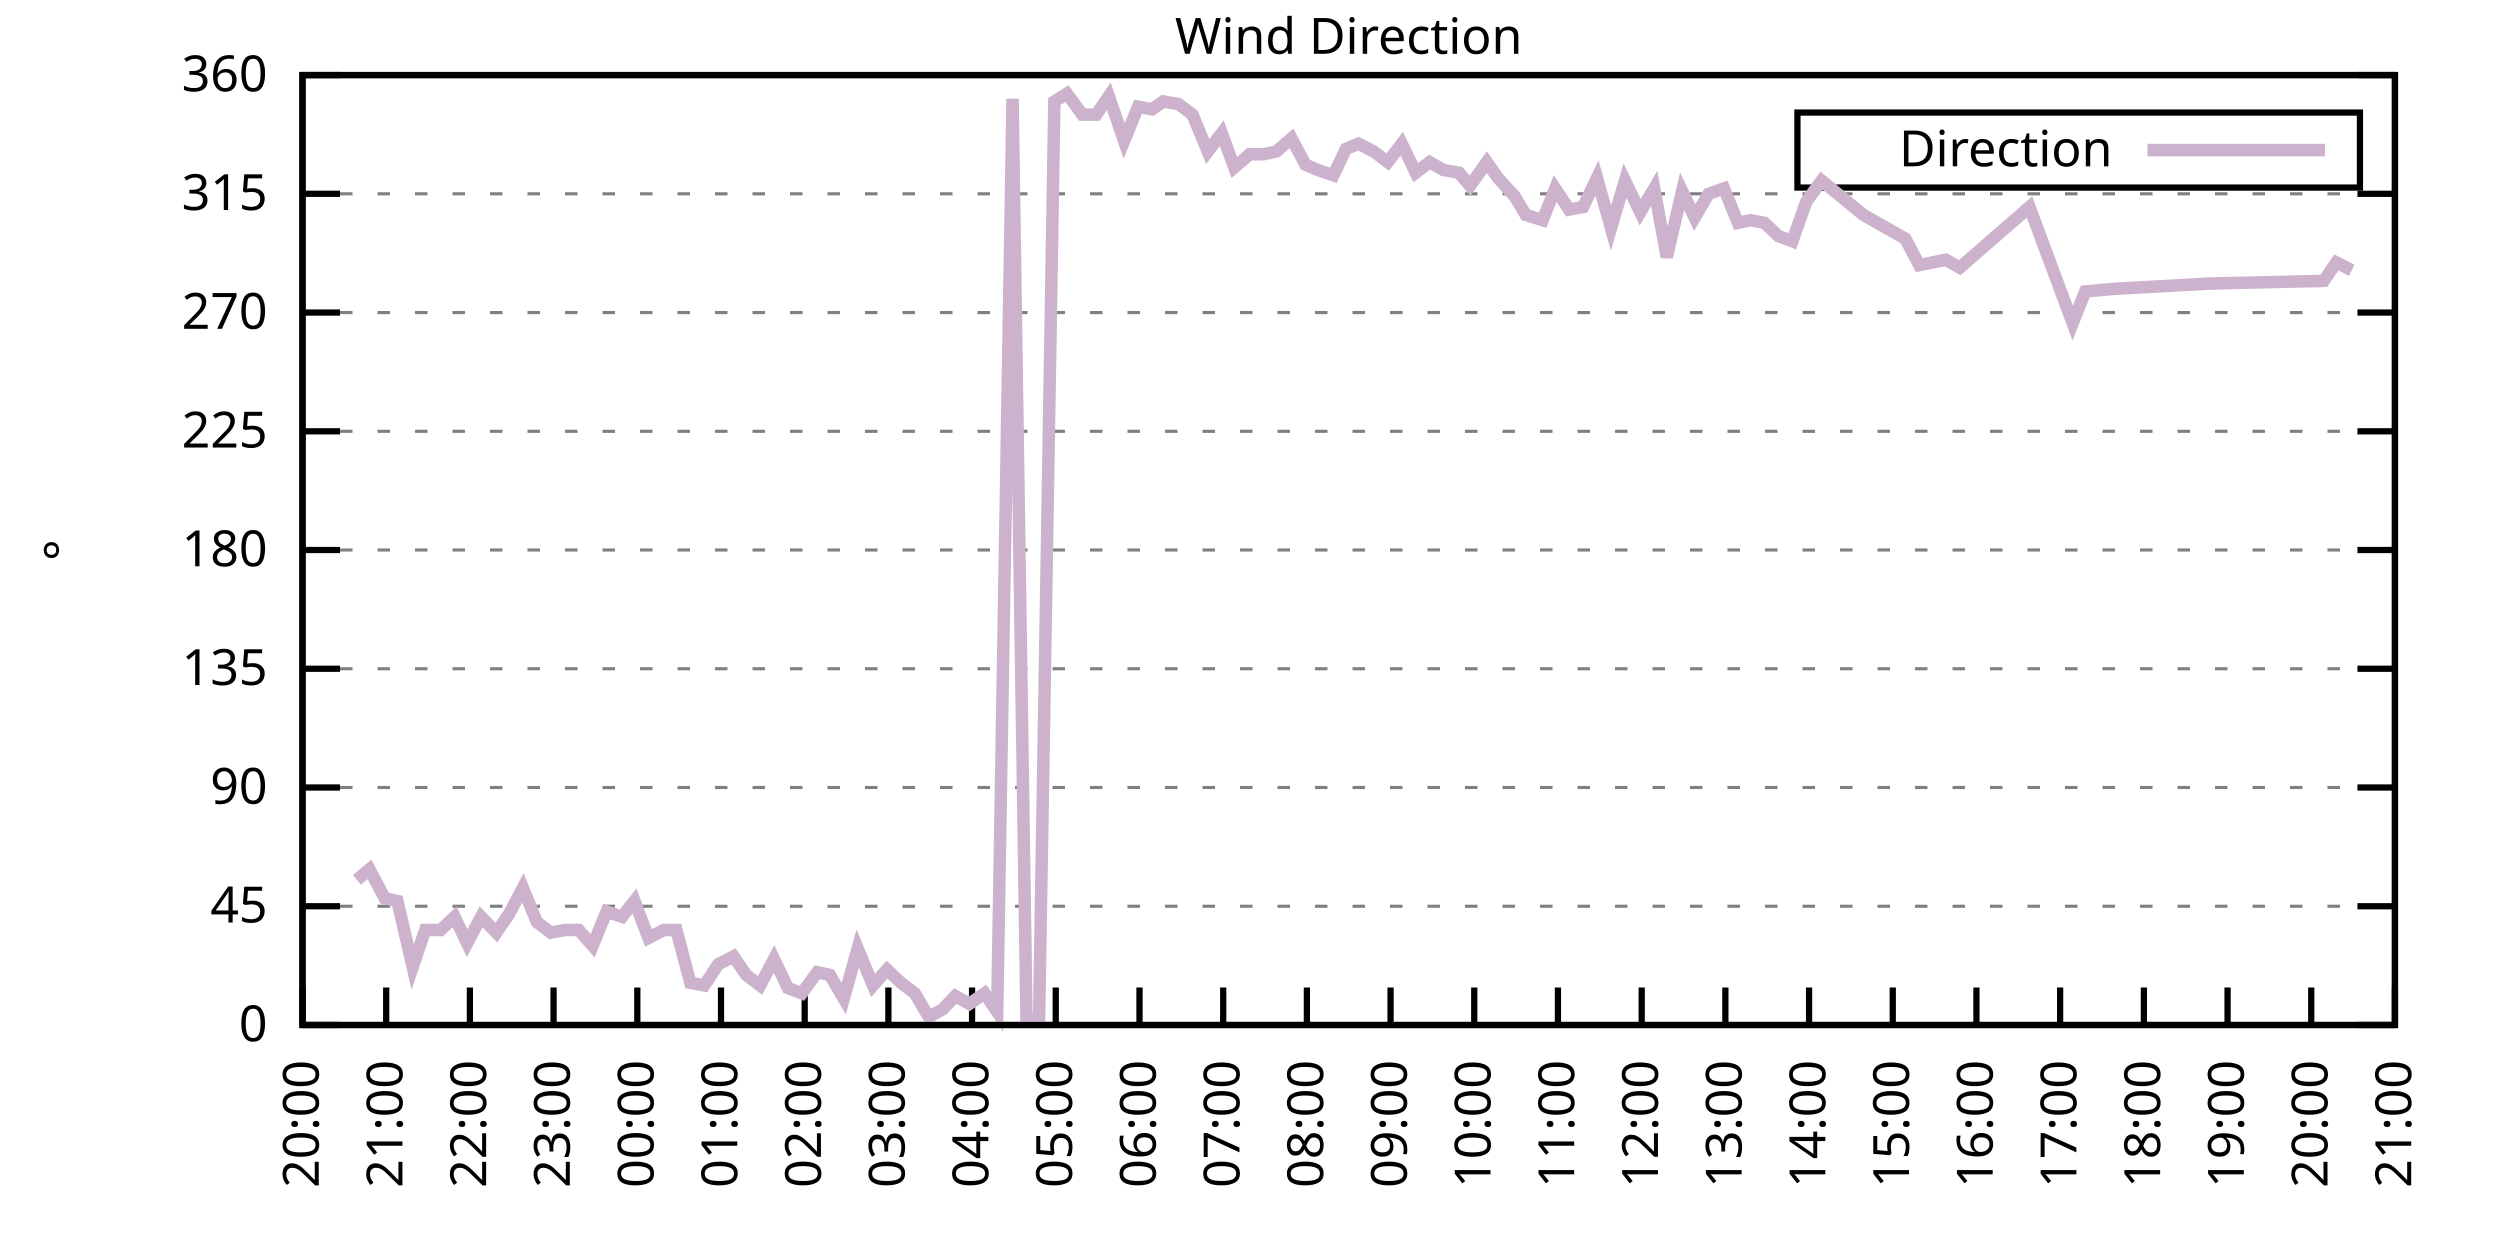
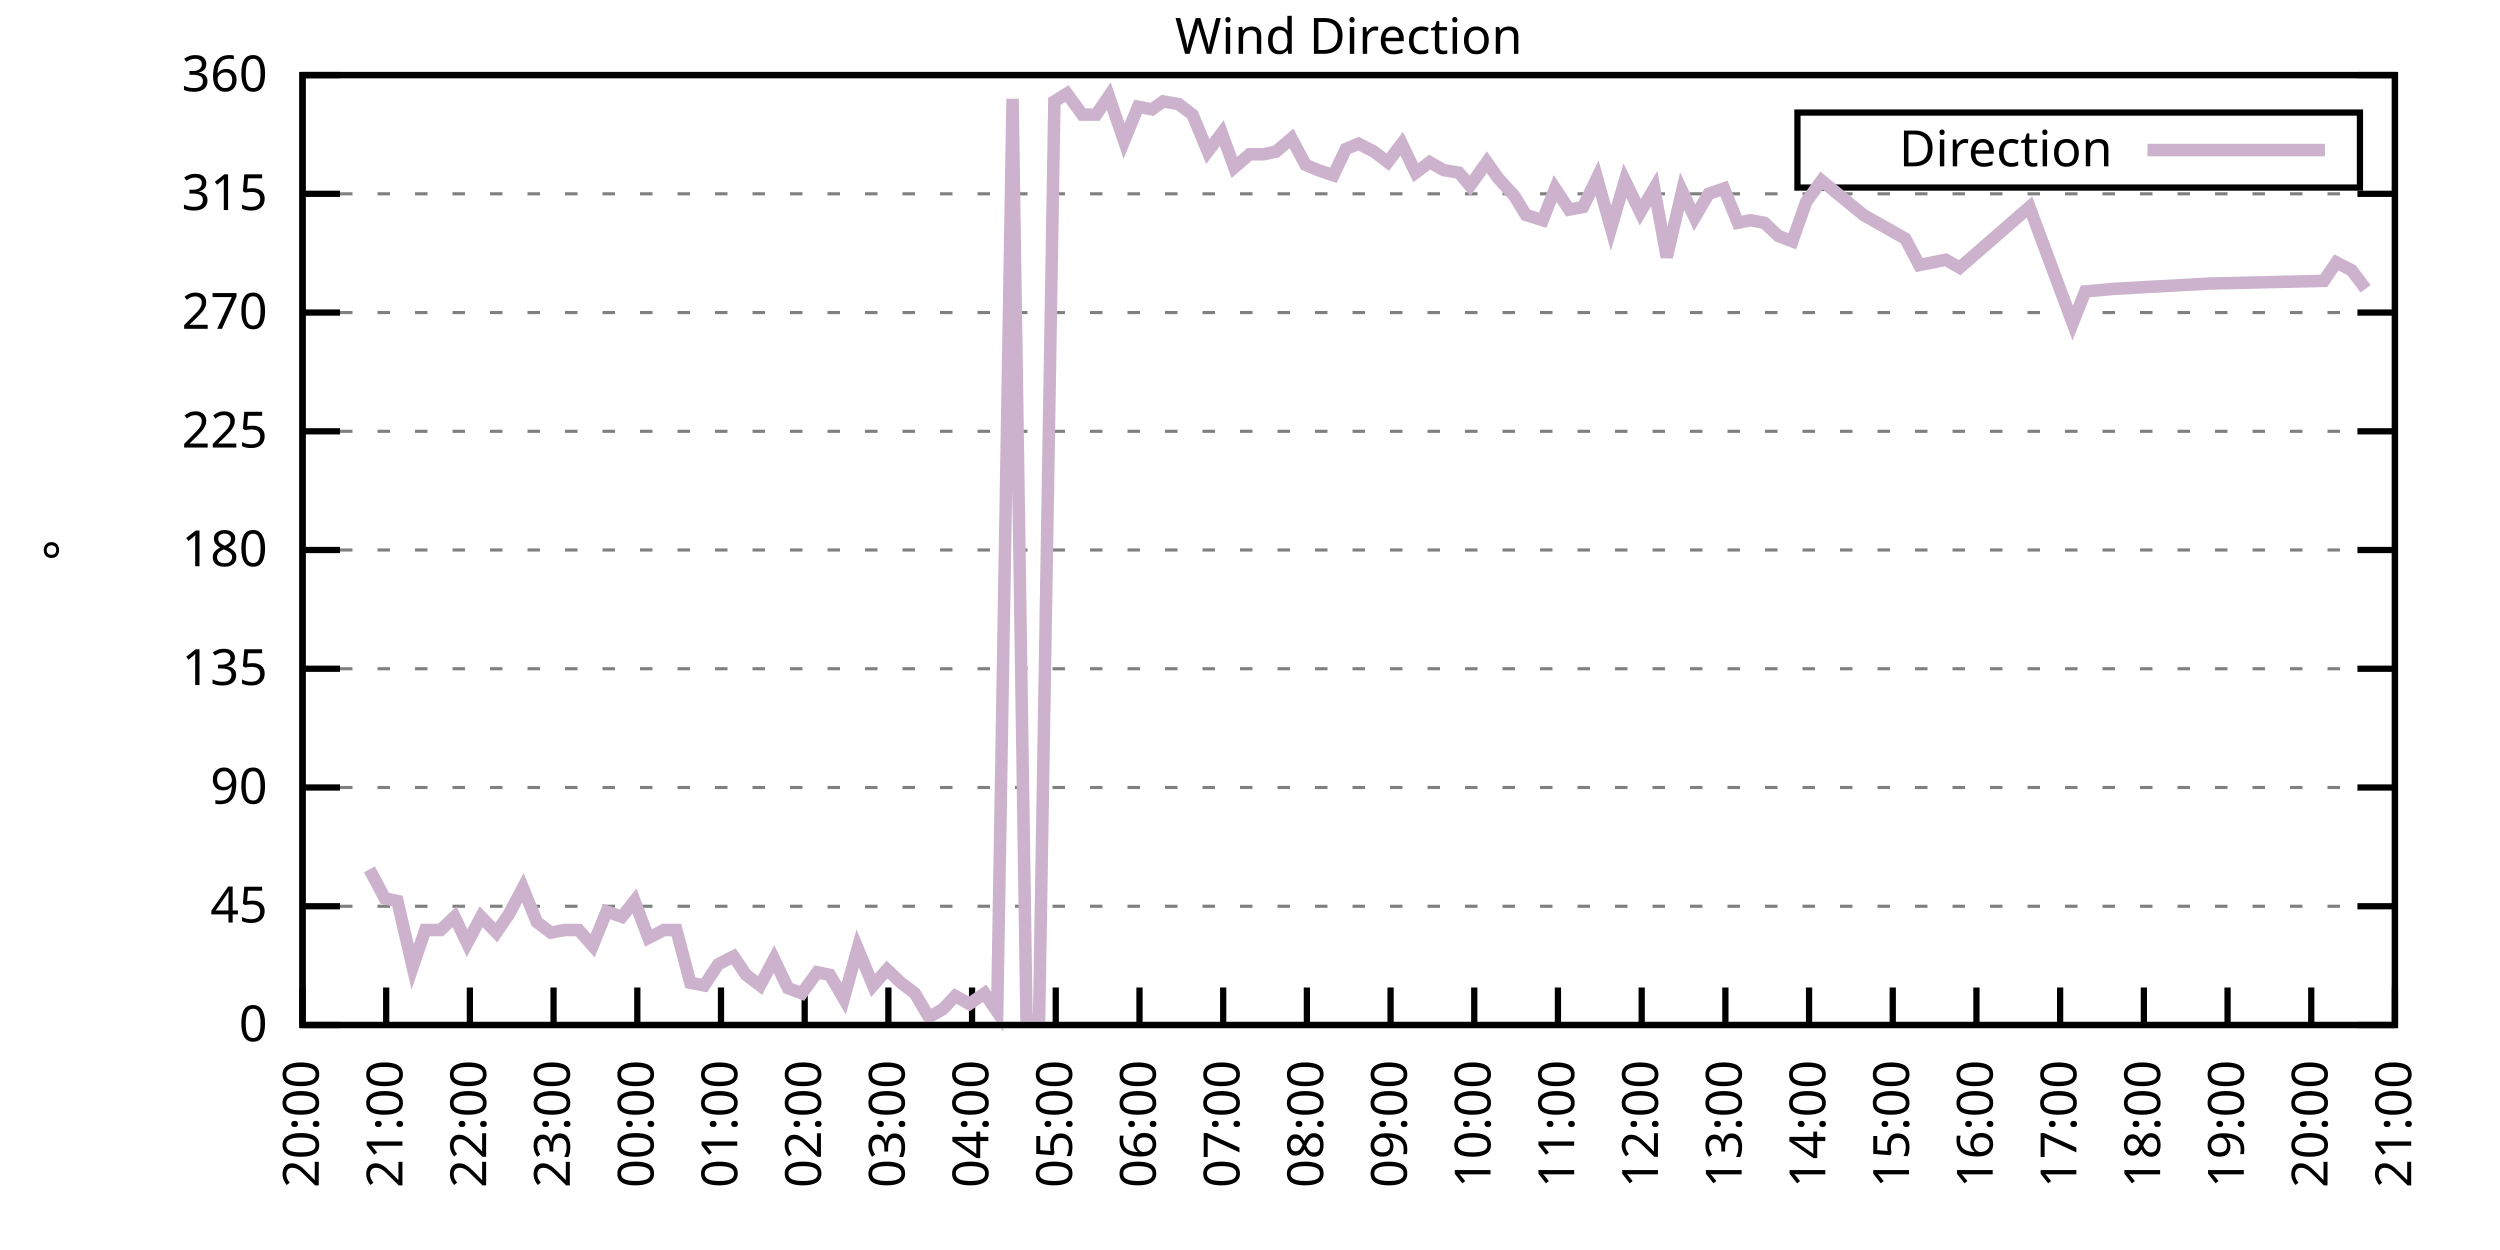
<svg xmlns="http://www.w3.org/2000/svg" xmlns:xlink="http://www.w3.org/1999/xlink" width="400" height="200" viewBox="0 0 400 200">
  <g id="gnuplot_canvas">
    <rect x="0" y="0" width="400" height="200" fill="none" />
    <defs>
      <circle id="gpDot" r="0.5" stroke-width="0.5" stroke="currentColor" />
      <path id="gpPt0" stroke-width="0.333" stroke="currentColor" d="M-1,0 h2 M0,-1 v2" />
      <path id="gpPt1" stroke-width="0.333" stroke="currentColor" d="M-1,-1 L1,1 M1,-1 L-1,1" />
      <path id="gpPt2" stroke-width="0.333" stroke="currentColor" d="M-1,0 L1,0 M0,-1 L0,1 M-1,-1 L1,1 M-1,1 L1,-1" />
      <rect id="gpPt3" stroke-width="0.333" stroke="currentColor" x="-1" y="-1" width="2" height="2" />
      <rect id="gpPt4" stroke-width="0.333" stroke="currentColor" fill="currentColor" x="-1" y="-1" width="2" height="2" />
      <circle id="gpPt5" stroke-width="0.333" stroke="currentColor" cx="0" cy="0" r="1" />
      <use xlink:href="#gpPt5" id="gpPt6" fill="currentColor" stroke="none" />
      <path id="gpPt7" stroke-width="0.333" stroke="currentColor" d="M0,-1.33 L-1.33,0.67 L1.33,0.67 z" />
      <use xlink:href="#gpPt7" id="gpPt8" fill="currentColor" stroke="none" />
      <use xlink:href="#gpPt7" id="gpPt9" stroke="currentColor" transform="rotate(180)" />
      <use xlink:href="#gpPt9" id="gpPt10" fill="currentColor" stroke="none" />
      <use xlink:href="#gpPt3" id="gpPt11" stroke="currentColor" transform="rotate(45)" />
      <use xlink:href="#gpPt11" id="gpPt12" fill="currentColor" stroke="none" />
      <path id="gpPt13" stroke-width="0.333" stroke="currentColor" d="M0,1.330 L1.265,0.411 L0.782,-1.067 L-0.782,-1.076 L-1.265,0.411 z" />
      <use xlink:href="#gpPt13" id="gpPt14" fill="currentColor" stroke="none" />
      <filter id="textbox" filterUnits="objectBoundingBox" x="0" y="0" height="1" width="1">
        <feFlood flood-color="white" flood-opacity="1" result="bgnd" />
        <feComposite in="SourceGraphic" in2="bgnd" operator="atop" />
      </filter>
      <filter id="greybox" filterUnits="objectBoundingBox" x="0" y="0" height="1" width="1">
        <feFlood flood-color="lightgrey" flood-opacity="1" result="grey" />
        <feComposite in="SourceGraphic" in2="grey" operator="atop" />
      </filter>
    </defs>
    <g fill="none" color="white" stroke="currentColor" stroke-width="1.00" stroke-linecap="butt" stroke-linejoin="miter">
</g>
    <g fill="none" color="black" stroke="currentColor" stroke-width="1.00" stroke-linecap="butt" stroke-linejoin="miter">
      <g stroke="none" shape-rendering="crispEdges">
        <polygon fill="rgb(255, 255, 255)" points="48.40,164.00 383.18,164.00 383.18,12.02 48.40,12.02 " />
      </g>
    </g>
    <g fill="none" color="black" stroke="currentColor" stroke-width="1.00" stroke-linecap="butt" stroke-linejoin="miter">
</g>
    <g fill="none" color="black" stroke="black" stroke-width="0.50" stroke-linecap="butt" stroke-linejoin="miter">
</g>
    <g fill="none" color="gray" stroke="currentColor" stroke-width="0.50" stroke-linecap="butt" stroke-linejoin="miter">
      <path stroke="gray" stroke-dasharray="2,4" class="gridline" d="M48.40,164.00 L383.19,164.00  " />
    </g>
    <g fill="none" color="gray" stroke="gray" stroke-width="1.00" stroke-linecap="butt" stroke-linejoin="miter">
</g>
    <g fill="none" color="black" stroke="currentColor" stroke-width="1.00" stroke-linecap="butt" stroke-linejoin="miter">
      <path stroke="black" d="M48.40,164.00 L54.40,164.00 M383.19,164.00 L377.19,164.00  " />
      <g transform="translate(42.80,166.60)" stroke="none" fill="black" font-family="Sans" font-size="8.00" text-anchor="end">
        <text>
          <tspan font-family="Sans"> 0</tspan>
        </text>
      </g>
    </g>
    <g fill="none" color="black" stroke="currentColor" stroke-width="1.00" stroke-linecap="butt" stroke-linejoin="miter">
</g>
    <g fill="none" color="black" stroke="black" stroke-width="0.50" stroke-linecap="butt" stroke-linejoin="miter">
</g>
    <g fill="none" color="gray" stroke="currentColor" stroke-width="0.50" stroke-linecap="butt" stroke-linejoin="miter">
      <path stroke="gray" stroke-dasharray="2,4" class="gridline" d="M48.40,145.00 L383.19,145.00  " />
    </g>
    <g fill="none" color="gray" stroke="gray" stroke-width="1.00" stroke-linecap="butt" stroke-linejoin="miter">
</g>
    <g fill="none" color="black" stroke="currentColor" stroke-width="1.00" stroke-linecap="butt" stroke-linejoin="miter">
      <path stroke="black" d="M48.40,145.00 L54.40,145.00 M383.19,145.00 L377.19,145.00  " />
      <g transform="translate(42.80,147.60)" stroke="none" fill="black" font-family="Sans" font-size="8.00" text-anchor="end">
        <text>
          <tspan font-family="Sans"> 45</tspan>
        </text>
      </g>
    </g>
    <g fill="none" color="black" stroke="currentColor" stroke-width="1.00" stroke-linecap="butt" stroke-linejoin="miter">
</g>
    <g fill="none" color="black" stroke="black" stroke-width="0.50" stroke-linecap="butt" stroke-linejoin="miter">
</g>
    <g fill="none" color="gray" stroke="currentColor" stroke-width="0.50" stroke-linecap="butt" stroke-linejoin="miter">
      <path stroke="gray" stroke-dasharray="2,4" class="gridline" d="M48.40,126.00 L383.19,126.00  " />
    </g>
    <g fill="none" color="gray" stroke="gray" stroke-width="1.00" stroke-linecap="butt" stroke-linejoin="miter">
</g>
    <g fill="none" color="black" stroke="currentColor" stroke-width="1.00" stroke-linecap="butt" stroke-linejoin="miter">
      <path stroke="black" d="M48.40,126.00 L54.40,126.00 M383.19,126.00 L377.19,126.00  " />
      <g transform="translate(42.80,128.60)" stroke="none" fill="black" font-family="Sans" font-size="8.00" text-anchor="end">
        <text>
          <tspan font-family="Sans"> 90</tspan>
        </text>
      </g>
    </g>
    <g fill="none" color="black" stroke="currentColor" stroke-width="1.00" stroke-linecap="butt" stroke-linejoin="miter">
</g>
    <g fill="none" color="black" stroke="black" stroke-width="0.50" stroke-linecap="butt" stroke-linejoin="miter">
</g>
    <g fill="none" color="gray" stroke="currentColor" stroke-width="0.50" stroke-linecap="butt" stroke-linejoin="miter">
      <path stroke="gray" stroke-dasharray="2,4" class="gridline" d="M48.40,107.00 L383.19,107.00  " />
    </g>
    <g fill="none" color="gray" stroke="gray" stroke-width="1.00" stroke-linecap="butt" stroke-linejoin="miter">
</g>
    <g fill="none" color="black" stroke="currentColor" stroke-width="1.00" stroke-linecap="butt" stroke-linejoin="miter">
      <path stroke="black" d="M48.40,107.00 L54.40,107.00 M383.19,107.00 L377.19,107.00  " />
      <g transform="translate(42.80,109.60)" stroke="none" fill="black" font-family="Sans" font-size="8.00" text-anchor="end">
        <text>
          <tspan font-family="Sans"> 135</tspan>
        </text>
      </g>
    </g>
    <g fill="none" color="black" stroke="currentColor" stroke-width="1.00" stroke-linecap="butt" stroke-linejoin="miter">
</g>
    <g fill="none" color="black" stroke="black" stroke-width="0.50" stroke-linecap="butt" stroke-linejoin="miter">
</g>
    <g fill="none" color="gray" stroke="currentColor" stroke-width="0.50" stroke-linecap="butt" stroke-linejoin="miter">
      <path stroke="gray" stroke-dasharray="2,4" class="gridline" d="M48.40,88.00 L383.19,88.00  " />
    </g>
    <g fill="none" color="gray" stroke="gray" stroke-width="1.00" stroke-linecap="butt" stroke-linejoin="miter">
</g>
    <g fill="none" color="black" stroke="currentColor" stroke-width="1.00" stroke-linecap="butt" stroke-linejoin="miter">
      <path stroke="black" d="M48.40,88.00 L54.40,88.00 M383.19,88.00 L377.19,88.00  " />
      <g transform="translate(42.80,90.60)" stroke="none" fill="black" font-family="Sans" font-size="8.00" text-anchor="end">
        <text>
          <tspan font-family="Sans"> 180</tspan>
        </text>
      </g>
    </g>
    <g fill="none" color="black" stroke="currentColor" stroke-width="1.00" stroke-linecap="butt" stroke-linejoin="miter">
</g>
    <g fill="none" color="black" stroke="black" stroke-width="0.50" stroke-linecap="butt" stroke-linejoin="miter">
</g>
    <g fill="none" color="gray" stroke="currentColor" stroke-width="0.50" stroke-linecap="butt" stroke-linejoin="miter">
      <path stroke="gray" stroke-dasharray="2,4" class="gridline" d="M48.40,69.01 L383.19,69.01  " />
    </g>
    <g fill="none" color="gray" stroke="gray" stroke-width="1.00" stroke-linecap="butt" stroke-linejoin="miter">
</g>
    <g fill="none" color="black" stroke="currentColor" stroke-width="1.00" stroke-linecap="butt" stroke-linejoin="miter">
      <path stroke="black" d="M48.40,69.01 L54.40,69.01 M383.19,69.01 L377.19,69.01  " />
      <g transform="translate(42.80,71.61)" stroke="none" fill="black" font-family="Sans" font-size="8.00" text-anchor="end">
        <text>
          <tspan font-family="Sans"> 225</tspan>
        </text>
      </g>
    </g>
    <g fill="none" color="black" stroke="currentColor" stroke-width="1.00" stroke-linecap="butt" stroke-linejoin="miter">
</g>
    <g fill="none" color="black" stroke="black" stroke-width="0.50" stroke-linecap="butt" stroke-linejoin="miter">
</g>
    <g fill="none" color="gray" stroke="currentColor" stroke-width="0.50" stroke-linecap="butt" stroke-linejoin="miter">
      <path stroke="gray" stroke-dasharray="2,4" class="gridline" d="M48.40,50.01 L383.19,50.01  " />
    </g>
    <g fill="none" color="gray" stroke="gray" stroke-width="1.00" stroke-linecap="butt" stroke-linejoin="miter">
</g>
    <g fill="none" color="black" stroke="currentColor" stroke-width="1.00" stroke-linecap="butt" stroke-linejoin="miter">
      <path stroke="black" d="M48.40,50.01 L54.40,50.01 M383.19,50.01 L377.19,50.01  " />
      <g transform="translate(42.80,52.61)" stroke="none" fill="black" font-family="Sans" font-size="8.00" text-anchor="end">
        <text>
          <tspan font-family="Sans"> 270</tspan>
        </text>
      </g>
    </g>
    <g fill="none" color="black" stroke="currentColor" stroke-width="1.00" stroke-linecap="butt" stroke-linejoin="miter">
</g>
    <g fill="none" color="black" stroke="black" stroke-width="0.50" stroke-linecap="butt" stroke-linejoin="miter">
</g>
    <g fill="none" color="gray" stroke="currentColor" stroke-width="0.50" stroke-linecap="butt" stroke-linejoin="miter">
      <path stroke="gray" stroke-dasharray="2,4" class="gridline" d="M48.40,31.01 L383.19,31.01  " />
    </g>
    <g fill="none" color="gray" stroke="gray" stroke-width="1.00" stroke-linecap="butt" stroke-linejoin="miter">
</g>
    <g fill="none" color="black" stroke="currentColor" stroke-width="1.00" stroke-linecap="butt" stroke-linejoin="miter">
      <path stroke="black" d="M48.40,31.01 L54.40,31.01 M383.19,31.01 L377.19,31.01  " />
      <g transform="translate(42.80,33.61)" stroke="none" fill="black" font-family="Sans" font-size="8.00" text-anchor="end">
        <text>
          <tspan font-family="Sans"> 315</tspan>
        </text>
      </g>
    </g>
    <g fill="none" color="black" stroke="currentColor" stroke-width="1.00" stroke-linecap="butt" stroke-linejoin="miter">
</g>
    <g fill="none" color="black" stroke="black" stroke-width="0.50" stroke-linecap="butt" stroke-linejoin="miter">
</g>
    <g fill="none" color="gray" stroke="currentColor" stroke-width="0.50" stroke-linecap="butt" stroke-linejoin="miter">
      <path stroke="gray" stroke-dasharray="2,4" class="gridline" d="M48.40,12.01 L383.19,12.01  " />
    </g>
    <g fill="none" color="gray" stroke="gray" stroke-width="1.00" stroke-linecap="butt" stroke-linejoin="miter">
</g>
    <g fill="none" color="black" stroke="currentColor" stroke-width="1.00" stroke-linecap="butt" stroke-linejoin="miter">
      <path stroke="black" d="M48.40,12.01 L54.40,12.01 M383.19,12.01 L377.19,12.01  " />
      <g transform="translate(42.80,14.61)" stroke="none" fill="black" font-family="Sans" font-size="8.00" text-anchor="end">
        <text>
          <tspan font-family="Sans"> 360</tspan>
        </text>
      </g>
    </g>
    <g fill="none" color="black" stroke="currentColor" stroke-width="1.00" stroke-linecap="butt" stroke-linejoin="miter">
      <path stroke="black" d="M48.40,164.00 L48.40,158.00  " />
      <g transform="translate(51.00,169.60) rotate(270.00)" stroke="none" fill="black" font-family="Sans" font-size="8.00" text-anchor="end">
        <text>
          <tspan font-family="Sans">20:00</tspan>
        </text>
      </g>
    </g>
    <g fill="none" color="black" stroke="currentColor" stroke-width="1.00" stroke-linecap="butt" stroke-linejoin="miter">
      <path stroke="black" d="M61.79,164.00 L61.79,158.00  " />
      <g transform="translate(64.39,169.60) rotate(270.00)" stroke="none" fill="black" font-family="Sans" font-size="8.00" text-anchor="end">
        <text>
          <tspan font-family="Sans">21:00</tspan>
        </text>
      </g>
    </g>
    <g fill="none" color="black" stroke="currentColor" stroke-width="1.00" stroke-linecap="butt" stroke-linejoin="miter">
      <path stroke="black" d="M75.18,164.00 L75.18,158.00  " />
      <g transform="translate(77.78,169.60) rotate(270.00)" stroke="none" fill="black" font-family="Sans" font-size="8.00" text-anchor="end">
        <text>
          <tspan font-family="Sans">22:00</tspan>
        </text>
      </g>
    </g>
    <g fill="none" color="black" stroke="currentColor" stroke-width="1.00" stroke-linecap="butt" stroke-linejoin="miter">
      <path stroke="black" d="M88.57,164.00 L88.57,158.00  " />
      <g transform="translate(91.17,169.60) rotate(270.00)" stroke="none" fill="black" font-family="Sans" font-size="8.00" text-anchor="end">
        <text>
          <tspan font-family="Sans">23:00</tspan>
        </text>
      </g>
    </g>
    <g fill="none" color="black" stroke="currentColor" stroke-width="1.00" stroke-linecap="butt" stroke-linejoin="miter">
      <path stroke="black" d="M101.97,164.00 L101.97,158.00  " />
      <g transform="translate(104.57,169.60) rotate(270.00)" stroke="none" fill="black" font-family="Sans" font-size="8.00" text-anchor="end">
        <text>
          <tspan font-family="Sans">00:00</tspan>
        </text>
      </g>
    </g>
    <g fill="none" color="black" stroke="currentColor" stroke-width="1.00" stroke-linecap="butt" stroke-linejoin="miter">
      <path stroke="black" d="M115.36,164.00 L115.36,158.00  " />
      <g transform="translate(117.96,169.60) rotate(270.00)" stroke="none" fill="black" font-family="Sans" font-size="8.00" text-anchor="end">
        <text>
          <tspan font-family="Sans">01:00</tspan>
        </text>
      </g>
    </g>
    <g fill="none" color="black" stroke="currentColor" stroke-width="1.00" stroke-linecap="butt" stroke-linejoin="miter">
      <path stroke="black" d="M128.75,164.00 L128.75,158.00  " />
      <g transform="translate(131.35,169.60) rotate(270.00)" stroke="none" fill="black" font-family="Sans" font-size="8.00" text-anchor="end">
        <text>
          <tspan font-family="Sans">02:00</tspan>
        </text>
      </g>
    </g>
    <g fill="none" color="black" stroke="currentColor" stroke-width="1.00" stroke-linecap="butt" stroke-linejoin="miter">
      <path stroke="black" d="M142.14,164.00 L142.14,158.00  " />
      <g transform="translate(144.74,169.60) rotate(270.00)" stroke="none" fill="black" font-family="Sans" font-size="8.00" text-anchor="end">
        <text>
          <tspan font-family="Sans">03:00</tspan>
        </text>
      </g>
    </g>
    <g fill="none" color="black" stroke="currentColor" stroke-width="1.00" stroke-linecap="butt" stroke-linejoin="miter">
      <path stroke="black" d="M155.53,164.00 L155.53,158.00  " />
      <g transform="translate(158.13,169.60) rotate(270.00)" stroke="none" fill="black" font-family="Sans" font-size="8.00" text-anchor="end">
        <text>
          <tspan font-family="Sans">04:00</tspan>
        </text>
      </g>
    </g>
    <g fill="none" color="black" stroke="currentColor" stroke-width="1.00" stroke-linecap="butt" stroke-linejoin="miter">
      <path stroke="black" d="M168.92,164.00 L168.92,158.00  " />
      <g transform="translate(171.52,169.60) rotate(270.00)" stroke="none" fill="black" font-family="Sans" font-size="8.00" text-anchor="end">
        <text>
          <tspan font-family="Sans">05:00</tspan>
        </text>
      </g>
    </g>
    <g fill="none" color="black" stroke="currentColor" stroke-width="1.00" stroke-linecap="butt" stroke-linejoin="miter">
      <path stroke="black" d="M182.32,164.00 L182.32,158.00  " />
      <g transform="translate(184.92,169.60) rotate(270.00)" stroke="none" fill="black" font-family="Sans" font-size="8.00" text-anchor="end">
        <text>
          <tspan font-family="Sans">06:00</tspan>
        </text>
      </g>
    </g>
    <g fill="none" color="black" stroke="currentColor" stroke-width="1.00" stroke-linecap="butt" stroke-linejoin="miter">
      <path stroke="black" d="M195.71,164.00 L195.71,158.00  " />
      <g transform="translate(198.31,169.60) rotate(270.00)" stroke="none" fill="black" font-family="Sans" font-size="8.00" text-anchor="end">
        <text>
          <tspan font-family="Sans">07:00</tspan>
        </text>
      </g>
    </g>
    <g fill="none" color="black" stroke="currentColor" stroke-width="1.00" stroke-linecap="butt" stroke-linejoin="miter">
      <path stroke="black" d="M209.10,164.00 L209.10,158.00  " />
      <g transform="translate(211.70,169.60) rotate(270.00)" stroke="none" fill="black" font-family="Sans" font-size="8.00" text-anchor="end">
        <text>
          <tspan font-family="Sans">08:00</tspan>
        </text>
      </g>
    </g>
    <g fill="none" color="black" stroke="currentColor" stroke-width="1.00" stroke-linecap="butt" stroke-linejoin="miter">
      <path stroke="black" d="M222.49,164.00 L222.49,158.00  " />
      <g transform="translate(225.09,169.60) rotate(270.00)" stroke="none" fill="black" font-family="Sans" font-size="8.00" text-anchor="end">
        <text>
          <tspan font-family="Sans">09:00</tspan>
        </text>
      </g>
    </g>
    <g fill="none" color="black" stroke="currentColor" stroke-width="1.00" stroke-linecap="butt" stroke-linejoin="miter">
      <path stroke="black" d="M235.88,164.00 L235.88,158.00  " />
      <g transform="translate(238.48,169.60) rotate(270.00)" stroke="none" fill="black" font-family="Sans" font-size="8.00" text-anchor="end">
        <text>
          <tspan font-family="Sans">10:00</tspan>
        </text>
      </g>
    </g>
    <g fill="none" color="black" stroke="currentColor" stroke-width="1.00" stroke-linecap="butt" stroke-linejoin="miter">
      <path stroke="black" d="M249.27,164.00 L249.27,158.00  " />
      <g transform="translate(251.87,169.60) rotate(270.00)" stroke="none" fill="black" font-family="Sans" font-size="8.00" text-anchor="end">
        <text>
          <tspan font-family="Sans">11:00</tspan>
        </text>
      </g>
    </g>
    <g fill="none" color="black" stroke="currentColor" stroke-width="1.00" stroke-linecap="butt" stroke-linejoin="miter">
      <path stroke="black" d="M262.67,164.00 L262.67,158.00  " />
      <g transform="translate(265.27,169.60) rotate(270.00)" stroke="none" fill="black" font-family="Sans" font-size="8.00" text-anchor="end">
        <text>
          <tspan font-family="Sans">12:00</tspan>
        </text>
      </g>
    </g>
    <g fill="none" color="black" stroke="currentColor" stroke-width="1.00" stroke-linecap="butt" stroke-linejoin="miter">
      <path stroke="black" d="M276.06,164.00 L276.06,158.00  " />
      <g transform="translate(278.66,169.60) rotate(270.00)" stroke="none" fill="black" font-family="Sans" font-size="8.00" text-anchor="end">
        <text>
          <tspan font-family="Sans">13:00</tspan>
        </text>
      </g>
    </g>
    <g fill="none" color="black" stroke="currentColor" stroke-width="1.00" stroke-linecap="butt" stroke-linejoin="miter">
      <path stroke="black" d="M289.45,164.00 L289.45,158.00  " />
      <g transform="translate(292.05,169.60) rotate(270.00)" stroke="none" fill="black" font-family="Sans" font-size="8.00" text-anchor="end">
        <text>
          <tspan font-family="Sans">14:00</tspan>
        </text>
      </g>
    </g>
    <g fill="none" color="black" stroke="currentColor" stroke-width="1.00" stroke-linecap="butt" stroke-linejoin="miter">
      <path stroke="black" d="M302.84,164.00 L302.84,158.00  " />
      <g transform="translate(305.44,169.60) rotate(270.00)" stroke="none" fill="black" font-family="Sans" font-size="8.00" text-anchor="end">
        <text>
          <tspan font-family="Sans">15:00</tspan>
        </text>
      </g>
    </g>
    <g fill="none" color="black" stroke="currentColor" stroke-width="1.00" stroke-linecap="butt" stroke-linejoin="miter">
      <path stroke="black" d="M316.23,164.00 L316.23,158.00  " />
      <g transform="translate(318.83,169.60) rotate(270.00)" stroke="none" fill="black" font-family="Sans" font-size="8.00" text-anchor="end">
        <text>
          <tspan font-family="Sans">16:00</tspan>
        </text>
      </g>
    </g>
    <g fill="none" color="black" stroke="currentColor" stroke-width="1.00" stroke-linecap="butt" stroke-linejoin="miter">
      <path stroke="black" d="M329.62,164.00 L329.62,158.00  " />
      <g transform="translate(332.22,169.60) rotate(270.00)" stroke="none" fill="black" font-family="Sans" font-size="8.00" text-anchor="end">
        <text>
          <tspan font-family="Sans">17:00</tspan>
        </text>
      </g>
    </g>
    <g fill="none" color="black" stroke="currentColor" stroke-width="1.00" stroke-linecap="butt" stroke-linejoin="miter">
      <path stroke="black" d="M343.02,164.00 L343.02,158.00  " />
      <g transform="translate(345.62,169.60) rotate(270.00)" stroke="none" fill="black" font-family="Sans" font-size="8.00" text-anchor="end">
        <text>
          <tspan font-family="Sans">18:00</tspan>
        </text>
      </g>
    </g>
    <g fill="none" color="black" stroke="currentColor" stroke-width="1.00" stroke-linecap="butt" stroke-linejoin="miter">
      <path stroke="black" d="M356.41,164.00 L356.41,158.00  " />
      <g transform="translate(359.01,169.60) rotate(270.00)" stroke="none" fill="black" font-family="Sans" font-size="8.00" text-anchor="end">
        <text>
          <tspan font-family="Sans">19:00</tspan>
        </text>
      </g>
    </g>
    <g fill="none" color="black" stroke="currentColor" stroke-width="1.00" stroke-linecap="butt" stroke-linejoin="miter">
      <path stroke="black" d="M369.80,164.00 L369.80,158.00  " />
      <g transform="translate(372.40,169.60) rotate(270.00)" stroke="none" fill="black" font-family="Sans" font-size="8.00" text-anchor="end">
        <text>
          <tspan font-family="Sans">20:00</tspan>
        </text>
      </g>
    </g>
    <g fill="none" color="black" stroke="currentColor" stroke-width="1.00" stroke-linecap="butt" stroke-linejoin="miter">
      <path stroke="black" d="M383.19,164.00 L383.19,158.00  " />
      <g transform="translate(385.79,169.60) rotate(270.00)" stroke="none" fill="black" font-family="Sans" font-size="8.00" text-anchor="end">
        <text>
          <tspan font-family="Sans">21:00</tspan>
        </text>
      </g>
    </g>
    <g fill="none" color="black" stroke="currentColor" stroke-width="1.00" stroke-linecap="butt" stroke-linejoin="miter">
</g>
    <g fill="none" color="black" stroke="currentColor" stroke-width="1.00" stroke-linecap="butt" stroke-linejoin="miter">
      <path stroke="black" d="M48.40,12.01 L48.40,164.00 L383.19,164.00 L383.19,12.01 L48.40,12.01 Z  " />
    </g>
    <g fill="none" color="black" stroke="currentColor" stroke-width="1.00" stroke-linecap="butt" stroke-linejoin="miter">
</g>
    <g fill="none" color="black" stroke="currentColor" stroke-width="1.00" stroke-linecap="butt" stroke-linejoin="miter">
      <path stroke="black" d="M287.59,30.01 L287.59,18.01 L377.59,18.01 L377.59,30.01 L287.59,30.01 Z  " />
    </g>
    <g id="Wind_direction_plot_1">
      <g fill="none" color="white" stroke="black" stroke-width="2.00" stroke-linecap="butt" stroke-linejoin="miter">
</g>
      <g fill="none" color="black" stroke="currentColor" stroke-width="2.00" stroke-linecap="butt" stroke-linejoin="miter">
        <g transform="translate(337.99,26.61)" stroke="none" fill="black" font-family="Sans" font-size="8.00" text-anchor="end">
          <text>
            <tspan font-family="Sans">Direction</tspan>
          </text>
        </g>
      </g>
      <g fill="none" color="black" stroke="currentColor" stroke-width="2.00" stroke-linecap="butt" stroke-linejoin="miter">
-         <path stroke="rgb(204, 178, 204)" d="M343.59,24.01 L371.99,24.01 M57.10,140.78 L59.11,139.09 L61.57,143.73 L63.58,144.16 L66.03,154.71 L68.04,148.80   L70.50,148.80 L72.73,146.69 L74.74,150.91 L76.97,146.69 L79.42,149.22 L81.43,146.27 L83.66,142.05 L85.90,147.53   L88.13,149.22 L90.36,148.80 L92.59,148.80 L94.82,151.33 L97.06,145.85 L99.51,146.69 L101.52,144.16 L103.75,150.07   L106.21,148.80 L108.22,148.80 L110.45,157.24 L112.68,157.67 L114.91,154.29 L117.37,153.02 L119.38,155.98 L121.61,157.67   L123.84,153.45 L126.07,158.09 L128.30,158.93 L130.76,155.56 L132.77,155.98 L135.00,159.78 L137.23,151.76 L139.69,157.67   L141.92,155.13 L144.15,157.24 L146.38,158.93 L148.61,162.73 L150.85,161.47 L152.85,159.36 L155.09,160.62 L157.54,158.93   L159.55,161.89 L162.01,15.81 L164.24,163.16 L166.25,163.16 L168.70,16.23 L170.71,14.97 L173.17,18.34 L175.40,18.34   L177.41,15.39 L179.86,22.56 L182.09,17.08 L184.32,17.50 L186.11,16.23 L188.57,16.65 L190.80,18.34 L193.25,24.25   L195.48,21.30 L197.49,26.79 L199.95,24.68 L202.18,24.68 L204.19,24.25 L206.64,22.14 L208.88,26.36 L210.88,27.21   L213.34,28.05 L215.35,23.83 L217.36,22.99 L219.81,24.25 L222.04,25.94 L224.28,22.99 L226.51,27.63 L228.74,25.94   L230.97,27.21 L233.43,27.63 L235.21,29.74 L237.89,25.94 L239.68,28.48 L242.36,31.43 L244.14,34.39 L246.82,35.23   L248.83,30.16 L251.06,33.54 L253.29,33.12 L255.52,28.48 L257.76,36.50 L259.99,28.90 L262.44,33.96 L264.67,30.16   L266.68,41.14 L269.14,30.59 L271.15,34.81 L273.38,31.01 L275.83,30.16 L278.07,35.65 L280.07,35.23 L282.31,35.65   L284.54,37.76 L286.77,38.61 L289.00,32.28 L291.46,28.90 L298.15,34.39 L304.85,38.19 L307.08,42.41 L311.32,41.56   L313.55,42.83 L324.71,33.12 L331.63,51.70 L333.64,46.63 L338.33,46.21 L353.73,45.36 L371.81,44.94 L373.82,41.99   L376.27,43.25  " />
+         <path stroke="rgb(204, 178, 204)" d="M343.59,24.01 L371.99,24.01 M59.11,139.09 L61.57,143.73 L63.58,144.16 L66.03,154.71 L68.04,148.80 L70.50,148.80   L72.73,146.69 L74.74,150.91 L76.97,146.69 L79.42,149.22 L81.43,146.27 L83.66,142.05 L85.90,147.53 L88.13,149.22   L90.36,148.80 L92.59,148.80 L94.82,151.33 L97.06,145.85 L99.51,146.69 L101.52,144.16 L103.75,150.07 L106.21,148.80   L108.22,148.80 L110.45,157.24 L112.68,157.67 L114.91,154.29 L117.37,153.02 L119.38,155.98 L121.61,157.67 L123.84,153.45   L126.07,158.09 L128.30,158.93 L130.76,155.56 L132.77,155.98 L135.00,159.78 L137.23,151.76 L139.69,157.67 L141.92,155.13   L144.15,157.24 L146.38,158.93 L148.61,162.73 L150.85,161.47 L152.85,159.36 L155.09,160.62 L157.54,158.93 L159.55,161.89   L162.01,15.81 L164.24,163.16 L166.25,163.16 L168.70,16.23 L170.71,14.97 L173.17,18.34 L175.40,18.34 L177.41,15.39   L179.86,22.56 L182.09,17.08 L184.32,17.50 L186.11,16.23 L188.57,16.65 L190.80,18.34 L193.25,24.25 L195.48,21.30   L197.49,26.79 L199.95,24.68 L202.18,24.68 L204.19,24.25 L206.64,22.14 L208.88,26.36 L210.88,27.21 L213.34,28.05   L215.35,23.83 L217.36,22.99 L219.81,24.25 L222.04,25.94 L224.28,22.99 L226.51,27.63 L228.74,25.94 L230.97,27.21   L233.43,27.63 L235.21,29.74 L237.89,25.94 L239.68,28.48 L242.36,31.43 L244.14,34.39 L246.82,35.23 L248.83,30.16   L251.06,33.54 L253.29,33.12 L255.52,28.48 L257.76,36.50 L259.99,28.90 L262.44,33.96 L264.67,30.16 L266.68,41.14   L269.14,30.59 L271.15,34.81 L273.38,31.01 L275.83,30.16 L278.07,35.65 L280.07,35.23 L282.31,35.65 L284.54,37.76   L286.77,38.61 L289.00,32.28 L291.46,28.90 L298.15,34.39 L304.85,38.19 L307.08,42.41 L311.32,41.56 L313.55,42.83   L324.71,33.12 L331.63,51.70 L333.64,46.63 L338.33,46.21 L353.73,45.36 L371.81,44.94 L373.82,41.99 L376.27,43.25   L378.50,46.21  " />
      </g>
    </g>
    <g fill="none" color="black" stroke="currentColor" stroke-width="2.00" stroke-linecap="butt" stroke-linejoin="miter">
</g>
    <g fill="none" color="black" stroke="black" stroke-width="1.00" stroke-linecap="butt" stroke-linejoin="miter">
</g>
    <g fill="none" color="black" stroke="currentColor" stroke-width="1.00" stroke-linecap="butt" stroke-linejoin="miter">
      <path stroke="black" d="M48.40,12.01 L48.40,164.00 L383.19,164.00 L383.19,12.01 L48.40,12.01 Z  " />
      <g transform="translate(12.80,88.01) rotate(270.00)" stroke="none" fill="black" font-family="Sans" font-size="8.00" text-anchor="middle">
        <text>
          <tspan font-family="Sans">°</tspan>
        </text>
      </g>
    </g>
    <g fill="none" color="black" stroke="currentColor" stroke-width="1.00" stroke-linecap="butt" stroke-linejoin="miter">
</g>
    <g fill="none" color="black" stroke="currentColor" stroke-width="1.00" stroke-linecap="butt" stroke-linejoin="miter">
      <g transform="translate(215.79,8.61)" stroke="none" fill="black" font-family="Sans" font-size="8.00" text-anchor="middle">
        <text>
          <tspan font-family="Sans">Wind Direction</tspan>
        </text>
      </g>
    </g>
    <g fill="none" color="black" stroke="currentColor" stroke-width="1.00" stroke-linecap="butt" stroke-linejoin="miter">
</g>
  </g>
</svg>
